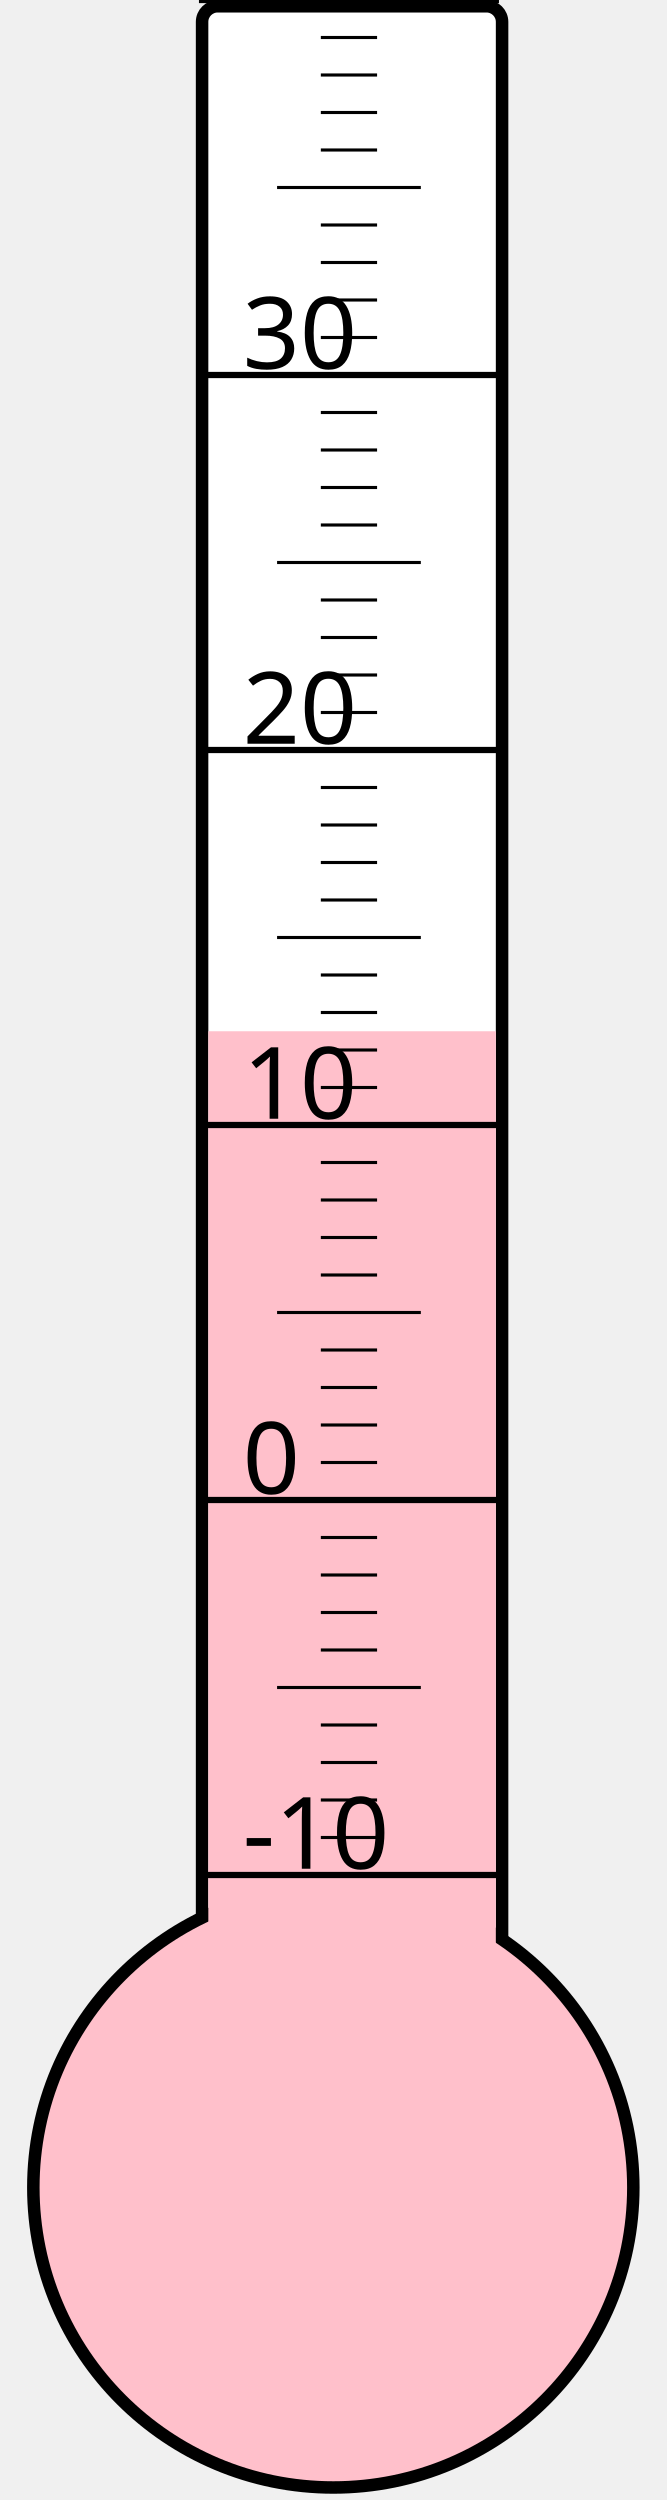
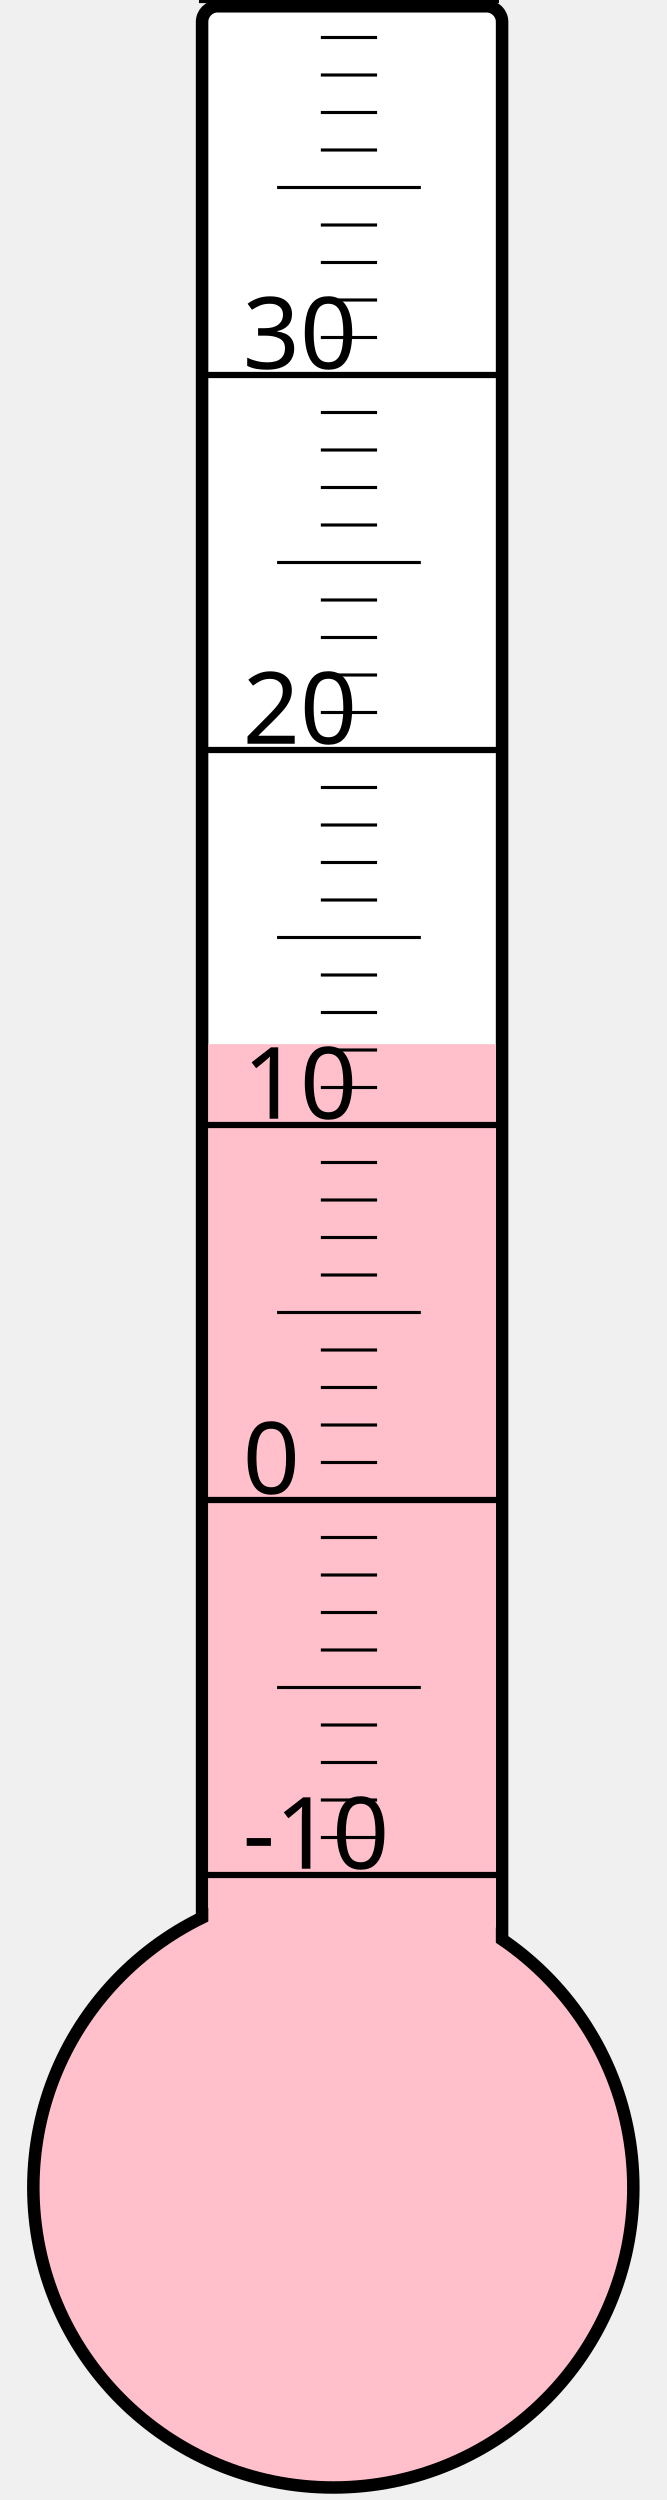
<svg xmlns="http://www.w3.org/2000/svg" width="40px" height="150px" viewBox="0 0 200 800">
  <rect width="200" height="800" x="0" y="0" style="fill: #ffffeb; fill-opacity: 0;" />
  <rect width="96" height="680" x="58" y="2" rx="5" ry="5" style="fill: white; fill-opacity: 1; stroke: black; stroke-width: 4;" />
  <circle cx="100" cy="700" r="96" style="fill: pink; stroke: black; stroke-width: 4;" />
-   <rect width="92" height="370.0" x="60" y="330.0" style="fill: pink; fill-opacity: 1; stroke-width: 0;" />
+   <rect width="92" height="365.875" x="60" y="334.125" style="fill: pink; fill-opacity: 1; stroke-width: 0;" />
  <text x="71" y="598" style="font-family: sans-serif; font-size: 24pt;">-10</text>
  <text x="71" y="478" style="font-family: sans-serif; font-size: 24pt;">0</text>
  <text x="71" y="358" style="font-family: sans-serif; font-size: 24pt;">10</text>
  <text x="71" y="238" style="font-family: sans-serif; font-size: 24pt;">20</text>
  <text x="71" y="118" style="font-family: sans-serif; font-size: 24pt;">30</text>
  <g style="stroke: black;">
    <line x1="57" y1="600" x2="153" y2="600" style="stroke-width: 2;" />
    <line x1="96" y1="588" x2="114" y2="588" style="stroke-width: 1;" />
    <line x1="96" y1="576" x2="114" y2="576" style="stroke-width: 1;" />
    <line x1="96" y1="564" x2="114" y2="564" style="stroke-width: 1;" />
    <line x1="96" y1="552" x2="114" y2="552" style="stroke-width: 1;" />
    <line x1="82" y1="540" x2="128" y2="540" style="stroke-width: 1;" />
    <line x1="96" y1="528" x2="114" y2="528" style="stroke-width: 1;" />
    <line x1="96" y1="516" x2="114" y2="516" style="stroke-width: 1;" />
    <line x1="96" y1="504" x2="114" y2="504" style="stroke-width: 1;" />
    <line x1="96" y1="492" x2="114" y2="492" style="stroke-width: 1;" />
    <line x1="57" y1="480" x2="153" y2="480" style="stroke-width: 2;" />
    <line x1="96" y1="468" x2="114" y2="468" style="stroke-width: 1;" />
    <line x1="96" y1="456" x2="114" y2="456" style="stroke-width: 1;" />
    <line x1="96" y1="444" x2="114" y2="444" style="stroke-width: 1;" />
    <line x1="96" y1="432" x2="114" y2="432" style="stroke-width: 1;" />
    <line x1="82" y1="420" x2="128" y2="420" style="stroke-width: 1;" />
    <line x1="96" y1="408" x2="114" y2="408" style="stroke-width: 1;" />
    <line x1="96" y1="396" x2="114" y2="396" style="stroke-width: 1;" />
    <line x1="96" y1="384" x2="114" y2="384" style="stroke-width: 1;" />
    <line x1="96" y1="372" x2="114" y2="372" style="stroke-width: 1;" />
    <line x1="57" y1="360" x2="153" y2="360" style="stroke-width: 2;" />
    <line x1="96" y1="348" x2="114" y2="348" style="stroke-width: 1;" />
    <line x1="96" y1="336" x2="114" y2="336" style="stroke-width: 1;" />
    <line x1="96" y1="324" x2="114" y2="324" style="stroke-width: 1;" />
    <line x1="96" y1="312" x2="114" y2="312" style="stroke-width: 1;" />
    <line x1="82" y1="300" x2="128" y2="300" style="stroke-width: 1;" />
    <line x1="96" y1="288" x2="114" y2="288" style="stroke-width: 1;" />
    <line x1="96" y1="276" x2="114" y2="276" style="stroke-width: 1;" />
    <line x1="96" y1="264" x2="114" y2="264" style="stroke-width: 1;" />
    <line x1="96" y1="252" x2="114" y2="252" style="stroke-width: 1;" />
    <line x1="57" y1="240" x2="153" y2="240" style="stroke-width: 2;" />
    <line x1="96" y1="228" x2="114" y2="228" style="stroke-width: 1;" />
    <line x1="96" y1="216" x2="114" y2="216" style="stroke-width: 1;" />
    <line x1="96" y1="204" x2="114" y2="204" style="stroke-width: 1;" />
    <line x1="96" y1="192" x2="114" y2="192" style="stroke-width: 1;" />
    <line x1="82" y1="180" x2="128" y2="180" style="stroke-width: 1;" />
    <line x1="96" y1="168" x2="114" y2="168" style="stroke-width: 1;" />
    <line x1="96" y1="156" x2="114" y2="156" style="stroke-width: 1;" />
    <line x1="96" y1="144" x2="114" y2="144" style="stroke-width: 1;" />
    <line x1="96" y1="132" x2="114" y2="132" style="stroke-width: 1;" />
    <line x1="57" y1="120" x2="153" y2="120" style="stroke-width: 2;" />
    <line x1="96" y1="108" x2="114" y2="108" style="stroke-width: 1;" />
    <line x1="96" y1="96" x2="114" y2="96" style="stroke-width: 1;" />
    <line x1="96" y1="84" x2="114" y2="84" style="stroke-width: 1;" />
    <line x1="96" y1="72" x2="114" y2="72" style="stroke-width: 1;" />
    <line x1="82" y1="60" x2="128" y2="60" style="stroke-width: 1;" />
    <line x1="96" y1="48" x2="114" y2="48" style="stroke-width: 1;" />
    <line x1="96" y1="36" x2="114" y2="36" style="stroke-width: 1;" />
    <line x1="96" y1="24" x2="114" y2="24" style="stroke-width: 1;" />
    <line x1="96" y1="12" x2="114" y2="12" style="stroke-width: 1;" />
    <line x1="57" y1="0" x2="153" y2="0" style="stroke-width: 2;" />
  </g>
</svg>
